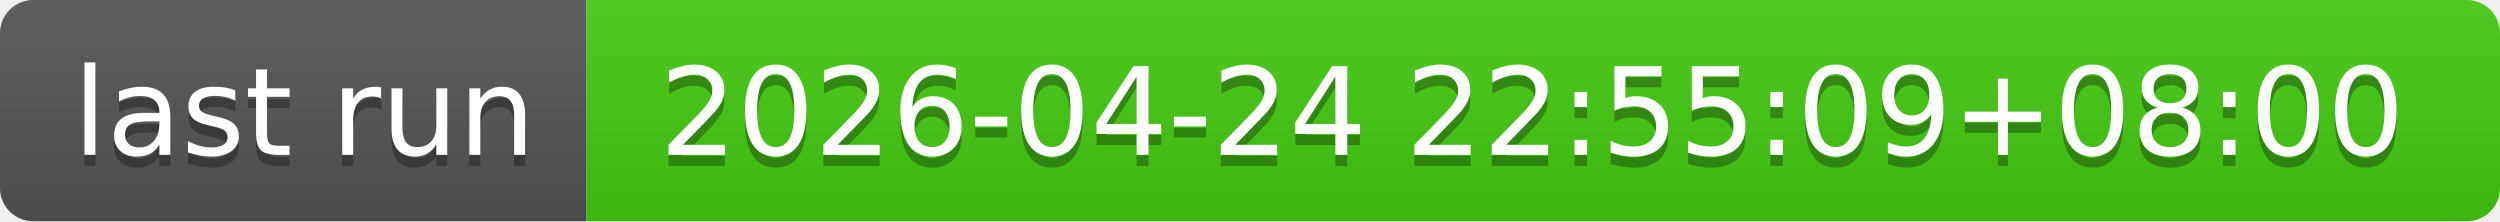
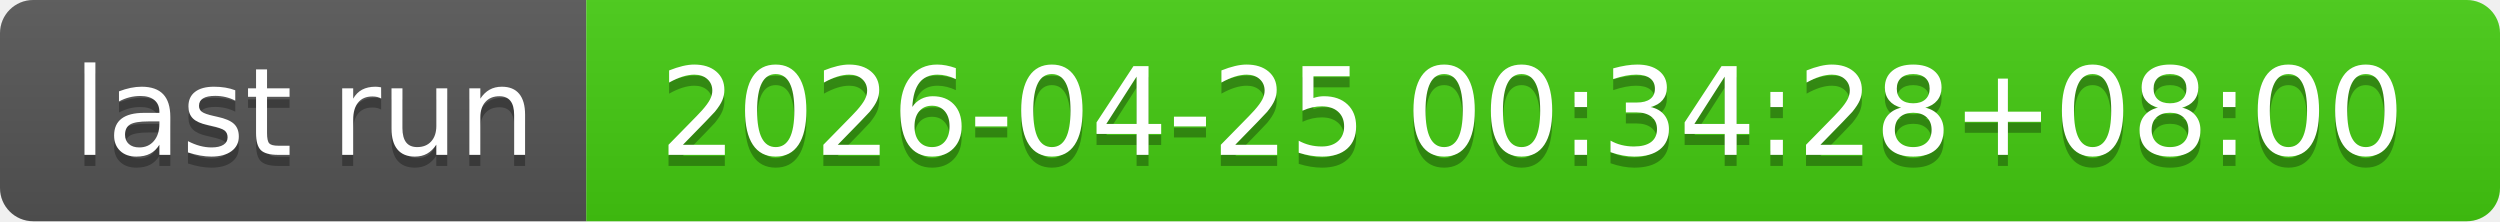
- <svg xmlns="http://www.w3.org/2000/svg" width="226" height="20" role="img" aria-label="last run: 2026-04-24 22:55:09+08:00">
+ <svg xmlns="http://www.w3.org/2000/svg" width="226" height="20" role="img" aria-label="last run: 2026-04-25 00:34:28+08:00">
  <linearGradient id="s" x2="0" y2="100%">
    <stop offset="0" stop-color="#bbb" stop-opacity=".1" />
    <stop offset="1" stop-opacity=".1" />
  </linearGradient>
  <clipPath id="r">
    <rect width="226" height="20" rx="3" fill="#fff" />
  </clipPath>
  <g clip-path="url(#r)">
    <rect width="53" height="20" fill="#555" />
    <rect x="53" width="173" height="20" fill="#4c1" />
    <rect width="226" height="20" fill="url(#s)" />
  </g>
  <g fill="#fff" text-anchor="middle" font-family="Verdana,Geneva,DejaVu Sans,sans-serif" text-rendering="geometricPrecision" font-size="110">
    <text aria-hidden="true" x="275" y="150" fill="#010101" fill-opacity=".3" transform="scale(.1)" textLength="430">last run</text>
    <text x="275" y="140" transform="scale(.1)" fill="#fff" textLength="430">last run</text>
-     <text aria-hidden="true" x="1385" y="150" fill="#010101" fill-opacity=".3" transform="scale(.1)" textLength="1630">2026-04-24 22:55:09+08:00</text>
-     <text x="1385" y="140" transform="scale(.1)" fill="#fff" textLength="1630">2026-04-24 22:55:09+08:00</text>
+     <text aria-hidden="true" x="1385" y="150" fill="#010101" fill-opacity=".3" transform="scale(.1)" textLength="1630">2026-04-25 00:34:28+08:00</text>
+     <text x="1385" y="140" transform="scale(.1)" fill="#fff" textLength="1630">2026-04-25 00:34:28+08:00</text>
  </g>
</svg>
